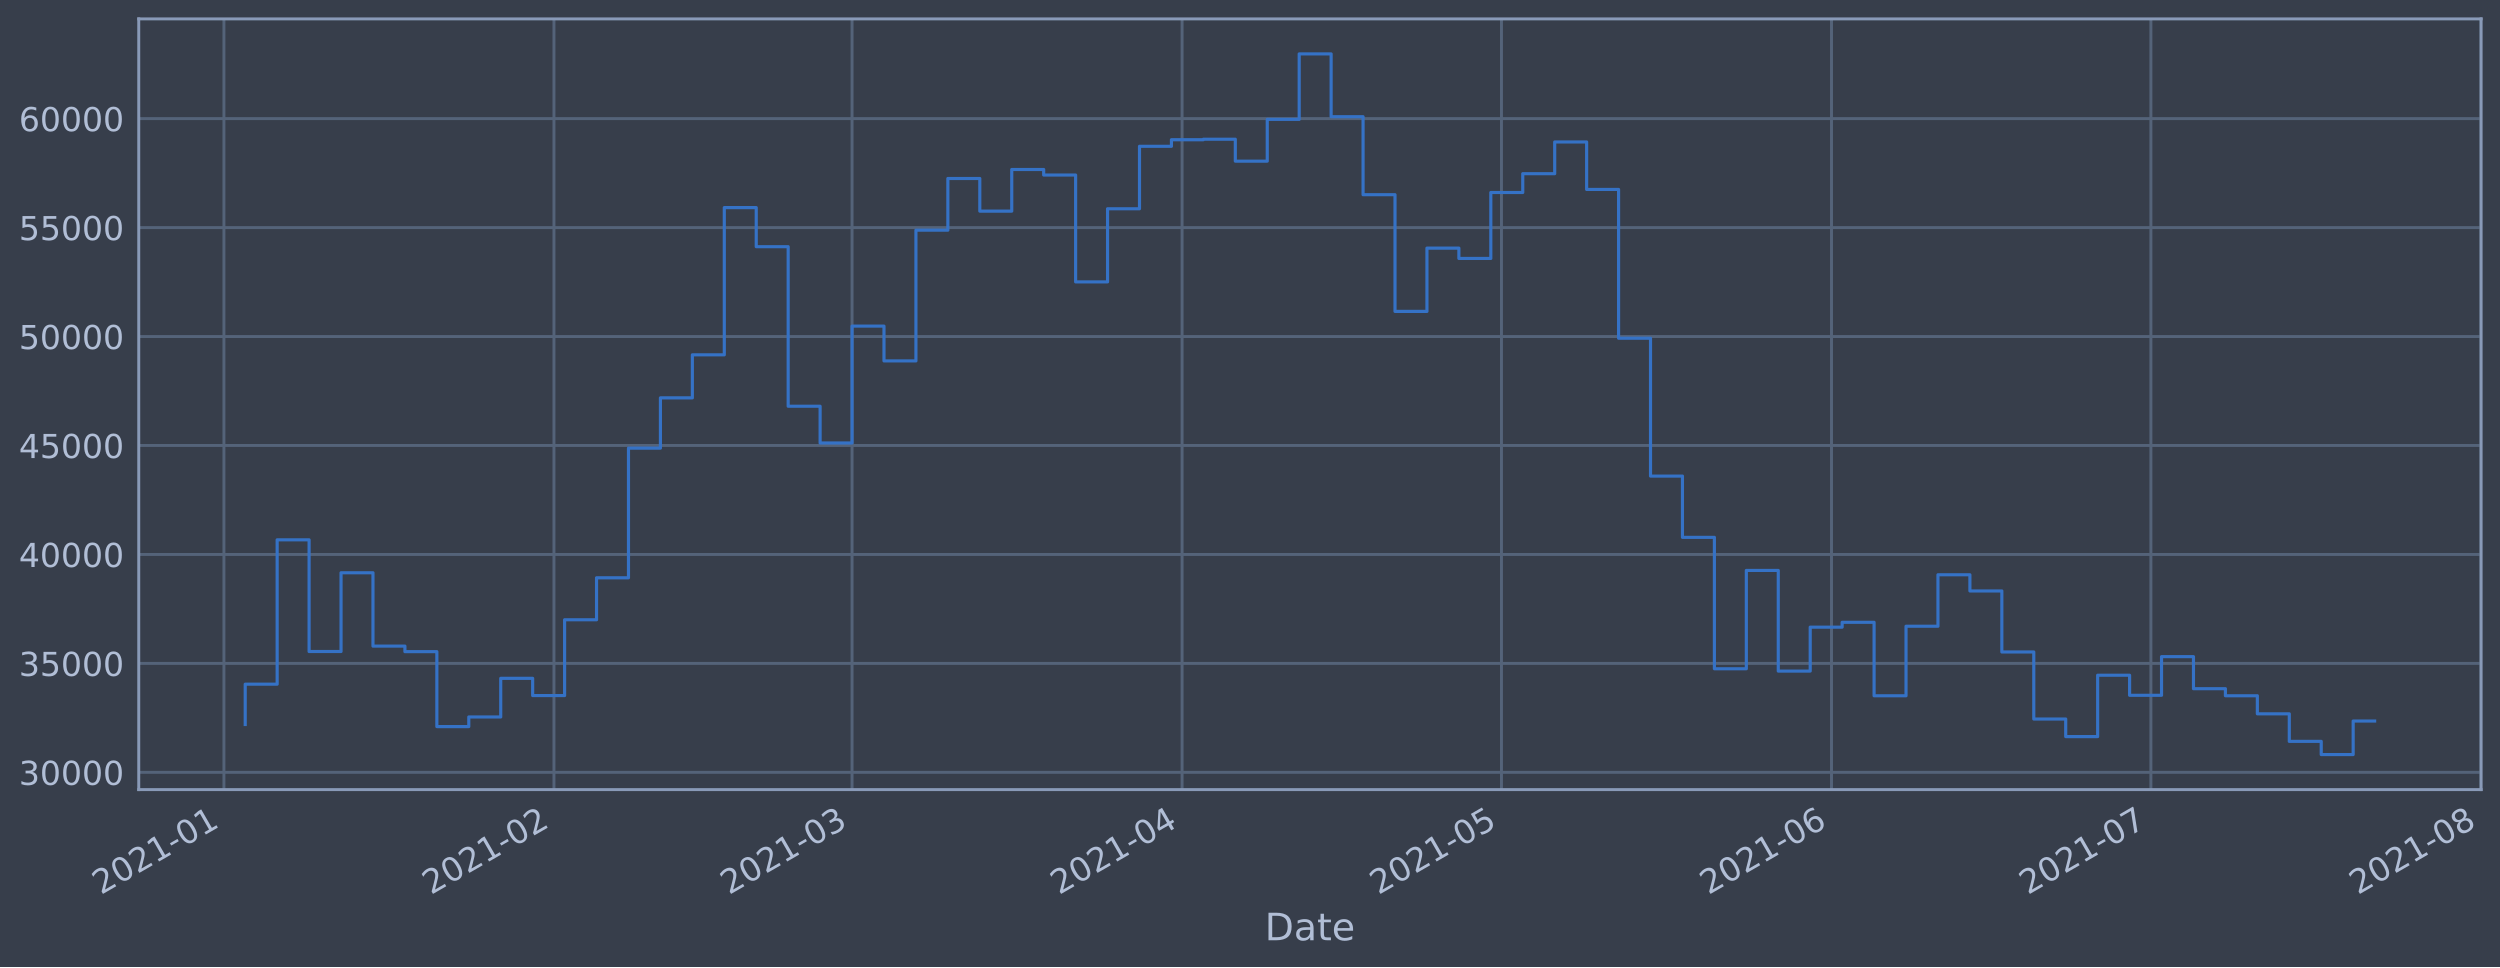
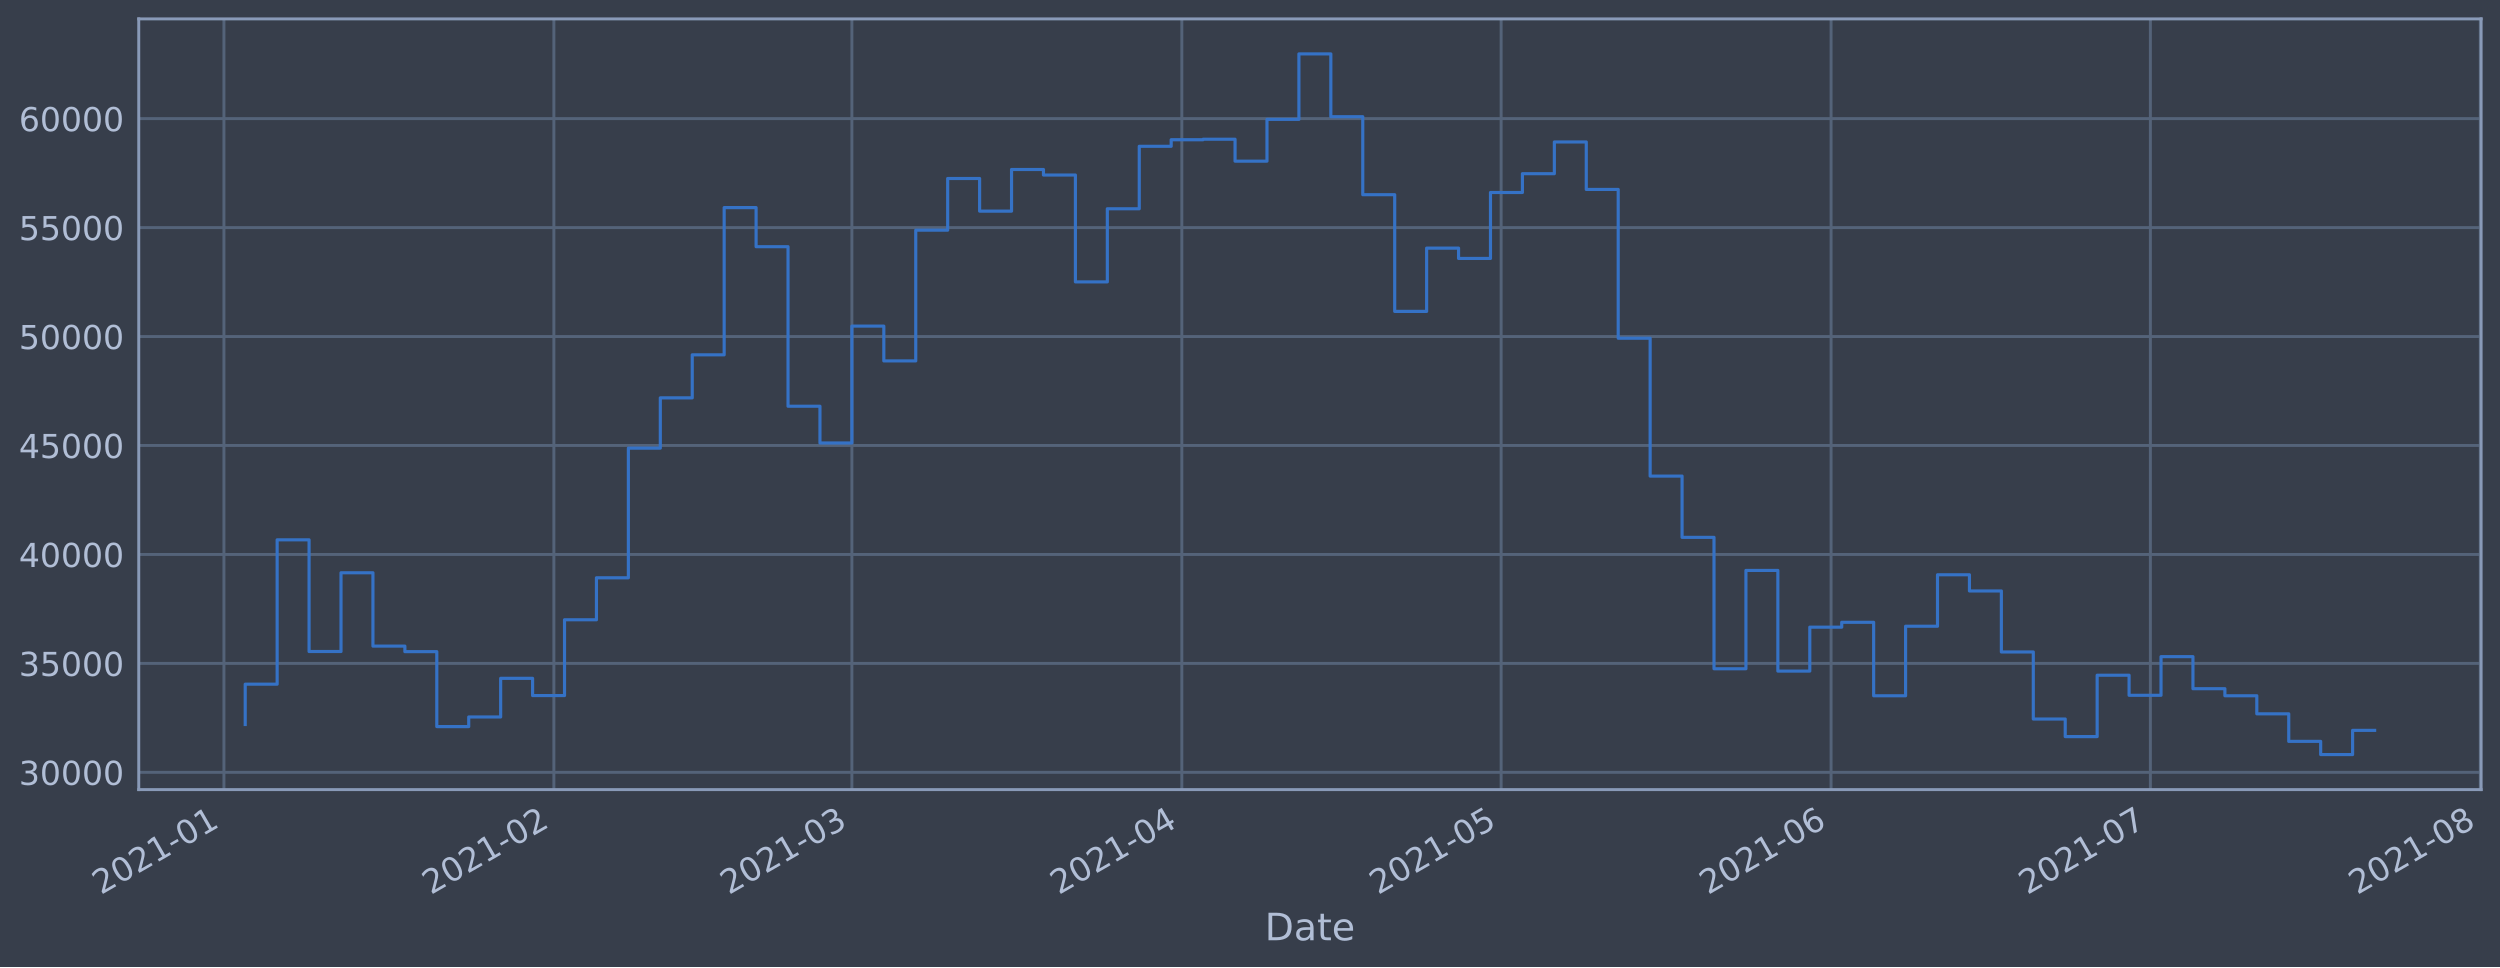
<svg xmlns="http://www.w3.org/2000/svg" xmlns:xlink="http://www.w3.org/1999/xlink" height="368.58pt" version="1.1" viewBox="0 0 952.884 368.58" width="952.884pt">
  <defs>
    <style type="text/css">*{stroke-linecap:butt;stroke-linejoin:round;}</style>
  </defs>
  <g id="figure_1">
    <g id="patch_1">
      <path d="M 0 368.58  L 952.884 368.58  L 952.884 0  L 0 0  z " style="fill:#373e4b;" />
    </g>
    <g id="axes_1">
      <g id="patch_2">
        <path d="M 52.884 300.96  L 945.684 300.96  L 945.684 7.2  L 52.884 7.2  z " style="fill:#373e4b;" />
      </g>
      <g id="matplotlib.axis_1">
        <g id="xtick_1">
          <g id="line2d_1">
-             <path clip-path="url(#p8170db7f86)" d="M 85.35 300.96  L 85.35 7.2  " style="fill:none;stroke:#546379;stroke-linecap:square;stroke-width:1.12;" />
+             <path clip-path="url(#p103db3ac40)" d="M 85.352 300.96  L 85.352 7.2  " style="fill:none;stroke:#546379;stroke-linecap:square;stroke-width:1.12;" />
          </g>
          <g id="line2d_2" />
          <g id="text_1">
-             <g style="fill:#b1bed6;" transform="translate(38.44664 341.1745)rotate(-30)scale(0.126 -0.126)">
+             <g style="fill:#b1bed6;" transform="translate(38.4488 341.1745)rotate(-30)scale(0.126 -0.126)">
              <defs>
                <path d="M 1228 531  L 3431 531  L 3431 0  L 469 0  L 469 531  Q 828 903 1448 1529  Q 2069 2156 2228 2338  Q 2531 2678 2651 2914  Q 2772 3150 2772 3378  Q 2772 3750 2511 3984  Q 2250 4219 1831 4219  Q 1534 4219 1204 4116  Q 875 4013 500 3803  L 500 4441  Q 881 4594 1212 4672  Q 1544 4750 1819 4750  Q 2544 4750 2975 4387  Q 3406 4025 3406 3419  Q 3406 3131 3298 2873  Q 3191 2616 2906 2266  Q 2828 2175 2409 1742  Q 1991 1309 1228 531  z " id="DejaVuSans-32" transform="scale(0.015625)" />
                <path d="M 2034 4250  Q 1547 4250 1301 3770  Q 1056 3291 1056 2328  Q 1056 1369 1301 889  Q 1547 409 2034 409  Q 2525 409 2770 889  Q 3016 1369 3016 2328  Q 3016 3291 2770 3770  Q 2525 4250 2034 4250  z M 2034 4750  Q 2819 4750 3233 4129  Q 3647 3509 3647 2328  Q 3647 1150 3233 529  Q 2819 -91 2034 -91  Q 1250 -91 836 529  Q 422 1150 422 2328  Q 422 3509 836 4129  Q 1250 4750 2034 4750  z " id="DejaVuSans-30" transform="scale(0.015625)" />
                <path d="M 794 531  L 1825 531  L 1825 4091  L 703 3866  L 703 4441  L 1819 4666  L 2450 4666  L 2450 531  L 3481 531  L 3481 0  L 794 0  L 794 531  z " id="DejaVuSans-31" transform="scale(0.015625)" />
                <path d="M 313 2009  L 1997 2009  L 1997 1497  L 313 1497  L 313 2009  z " id="DejaVuSans-2d" transform="scale(0.015625)" />
              </defs>
              <use xlink:href="#DejaVuSans-32" />
              <use x="63.623" xlink:href="#DejaVuSans-30" />
              <use x="127.246" xlink:href="#DejaVuSans-32" />
              <use x="190.869" xlink:href="#DejaVuSans-31" />
              <use x="254.492" xlink:href="#DejaVuSans-2d" />
              <use x="290.576" xlink:href="#DejaVuSans-30" />
              <use x="354.199" xlink:href="#DejaVuSans-31" />
            </g>
          </g>
        </g>
        <g id="xtick_2">
          <g id="line2d_3">
-             <path clip-path="url(#p8170db7f86)" d="M 211.143 300.96  L 211.143 7.2  " style="fill:none;stroke:#546379;stroke-linecap:square;stroke-width:1.12;" />
+             <path clip-path="url(#p103db3ac40)" d="M 211.111 300.96  L 211.111 7.2  " style="fill:none;stroke:#546379;stroke-linecap:square;stroke-width:1.12;" />
          </g>
          <g id="line2d_4" />
          <g id="text_2">
-             <g style="fill:#b1bed6;" transform="translate(164.2394 341.1745)rotate(-30)scale(0.126 -0.126)">
+             <g style="fill:#b1bed6;" transform="translate(164.2079 341.1745)rotate(-30)scale(0.126 -0.126)">
              <use xlink:href="#DejaVuSans-32" />
              <use x="63.623" xlink:href="#DejaVuSans-30" />
              <use x="127.246" xlink:href="#DejaVuSans-32" />
              <use x="190.869" xlink:href="#DejaVuSans-31" />
              <use x="254.492" xlink:href="#DejaVuSans-2d" />
              <use x="290.576" xlink:href="#DejaVuSans-30" />
              <use x="354.199" xlink:href="#DejaVuSans-32" />
            </g>
          </g>
        </g>
        <g id="xtick_3">
          <g id="line2d_5">
-             <path clip-path="url(#p8170db7f86)" d="M 324.762 300.96  L 324.762 7.2  " style="fill:none;stroke:#546379;stroke-linecap:square;stroke-width:1.12;" />
+             <path clip-path="url(#p103db3ac40)" d="M 324.7 300.96  L 324.7 7.2  " style="fill:none;stroke:#546379;stroke-linecap:square;stroke-width:1.12;" />
          </g>
          <g id="line2d_6" />
          <g id="text_3">
-             <g style="fill:#b1bed6;" transform="translate(277.8586 341.1745)rotate(-30)scale(0.126 -0.126)">
+             <g style="fill:#b1bed6;" transform="translate(277.7968 341.1745)rotate(-30)scale(0.126 -0.126)">
              <defs>
                <path d="M 2597 2516  Q 3050 2419 3304 2112  Q 3559 1806 3559 1356  Q 3559 666 3084 287  Q 2609 -91 1734 -91  Q 1441 -91 1130 -33  Q 819 25 488 141  L 488 750  Q 750 597 1062 519  Q 1375 441 1716 441  Q 2309 441 2620 675  Q 2931 909 2931 1356  Q 2931 1769 2642 2001  Q 2353 2234 1838 2234  L 1294 2234  L 1294 2753  L 1863 2753  Q 2328 2753 2575 2939  Q 2822 3125 2822 3475  Q 2822 3834 2567 4026  Q 2313 4219 1838 4219  Q 1578 4219 1281 4162  Q 984 4106 628 3988  L 628 4550  Q 988 4650 1302 4700  Q 1616 4750 1894 4750  Q 2613 4750 3031 4423  Q 3450 4097 3450 3541  Q 3450 3153 3228 2886  Q 3006 2619 2597 2516  z " id="DejaVuSans-33" transform="scale(0.015625)" />
              </defs>
              <use xlink:href="#DejaVuSans-32" />
              <use x="63.623" xlink:href="#DejaVuSans-30" />
              <use x="127.246" xlink:href="#DejaVuSans-32" />
              <use x="190.869" xlink:href="#DejaVuSans-31" />
              <use x="254.492" xlink:href="#DejaVuSans-2d" />
              <use x="290.576" xlink:href="#DejaVuSans-30" />
              <use x="354.199" xlink:href="#DejaVuSans-33" />
            </g>
          </g>
        </g>
        <g id="xtick_4">
          <g id="line2d_7">
-             <path clip-path="url(#p8170db7f86)" d="M 450.555 300.96  L 450.555 7.2  " style="fill:none;stroke:#546379;stroke-linecap:square;stroke-width:1.12;" />
+             <path clip-path="url(#p103db3ac40)" d="M 450.459 300.96  L 450.459 7.2  " style="fill:none;stroke:#546379;stroke-linecap:square;stroke-width:1.12;" />
          </g>
          <g id="line2d_8" />
          <g id="text_4">
-             <g style="fill:#b1bed6;" transform="translate(403.6513 341.1745)rotate(-30)scale(0.126 -0.126)">
+             <g style="fill:#b1bed6;" transform="translate(403.5559 341.1745)rotate(-30)scale(0.126 -0.126)">
              <defs>
                <path d="M 2419 4116  L 825 1625  L 2419 1625  L 2419 4116  z M 2253 4666  L 3047 4666  L 3047 1625  L 3713 1625  L 3713 1100  L 3047 1100  L 3047 0  L 2419 0  L 2419 1100  L 313 1100  L 313 1709  L 2253 4666  z " id="DejaVuSans-34" transform="scale(0.015625)" />
              </defs>
              <use xlink:href="#DejaVuSans-32" />
              <use x="63.623" xlink:href="#DejaVuSans-30" />
              <use x="127.246" xlink:href="#DejaVuSans-32" />
              <use x="190.869" xlink:href="#DejaVuSans-31" />
              <use x="254.492" xlink:href="#DejaVuSans-2d" />
              <use x="290.576" xlink:href="#DejaVuSans-30" />
              <use x="354.199" xlink:href="#DejaVuSans-34" />
            </g>
          </g>
        </g>
        <g id="xtick_5">
          <g id="line2d_9">
-             <path clip-path="url(#p8170db7f86)" d="M 572.289 300.96  L 572.289 7.2  " style="fill:none;stroke:#546379;stroke-linecap:square;stroke-width:1.12;" />
+             <path clip-path="url(#p103db3ac40)" d="M 572.161 300.96  L 572.161 7.2  " style="fill:none;stroke:#546379;stroke-linecap:square;stroke-width:1.12;" />
          </g>
          <g id="line2d_10" />
          <g id="text_5">
-             <g style="fill:#b1bed6;" transform="translate(525.3862 341.1745)rotate(-30)scale(0.126 -0.126)">
+             <g style="fill:#b1bed6;" transform="translate(525.2582 341.1745)rotate(-30)scale(0.126 -0.126)">
              <defs>
                <path d="M 691 4666  L 3169 4666  L 3169 4134  L 1269 4134  L 1269 2991  Q 1406 3038 1543 3061  Q 1681 3084 1819 3084  Q 2600 3084 3056 2656  Q 3513 2228 3513 1497  Q 3513 744 3044 326  Q 2575 -91 1722 -91  Q 1428 -91 1123 -41  Q 819 9 494 109  L 494 744  Q 775 591 1075 516  Q 1375 441 1709 441  Q 2250 441 2565 725  Q 2881 1009 2881 1497  Q 2881 1984 2565 2268  Q 2250 2553 1709 2553  Q 1456 2553 1204 2497  Q 953 2441 691 2322  L 691 4666  z " id="DejaVuSans-35" transform="scale(0.015625)" />
              </defs>
              <use xlink:href="#DejaVuSans-32" />
              <use x="63.623" xlink:href="#DejaVuSans-30" />
              <use x="127.246" xlink:href="#DejaVuSans-32" />
              <use x="190.869" xlink:href="#DejaVuSans-31" />
              <use x="254.492" xlink:href="#DejaVuSans-2d" />
              <use x="290.576" xlink:href="#DejaVuSans-30" />
              <use x="354.199" xlink:href="#DejaVuSans-35" />
            </g>
          </g>
        </g>
        <g id="xtick_6">
          <g id="line2d_11">
-             <path clip-path="url(#p8170db7f86)" d="M 698.082 300.96  L 698.082 7.2  " style="fill:none;stroke:#546379;stroke-linecap:square;stroke-width:1.12;" />
+             <path clip-path="url(#p103db3ac40)" d="M 697.921 300.96  L 697.921 7.2  " style="fill:none;stroke:#546379;stroke-linecap:square;stroke-width:1.12;" />
          </g>
          <g id="line2d_12" />
          <g id="text_6">
-             <g style="fill:#b1bed6;" transform="translate(651.1789 341.1745)rotate(-30)scale(0.126 -0.126)">
+             <g style="fill:#b1bed6;" transform="translate(651.0173 341.1745)rotate(-30)scale(0.126 -0.126)">
              <defs>
                <path d="M 2113 2584  Q 1688 2584 1439 2293  Q 1191 2003 1191 1497  Q 1191 994 1439 701  Q 1688 409 2113 409  Q 2538 409 2786 701  Q 3034 994 3034 1497  Q 3034 2003 2786 2293  Q 2538 2584 2113 2584  z M 3366 4563  L 3366 3988  Q 3128 4100 2886 4159  Q 2644 4219 2406 4219  Q 1781 4219 1451 3797  Q 1122 3375 1075 2522  Q 1259 2794 1537 2939  Q 1816 3084 2150 3084  Q 2853 3084 3261 2657  Q 3669 2231 3669 1497  Q 3669 778 3244 343  Q 2819 -91 2113 -91  Q 1303 -91 875 529  Q 447 1150 447 2328  Q 447 3434 972 4092  Q 1497 4750 2381 4750  Q 2619 4750 2861 4703  Q 3103 4656 3366 4563  z " id="DejaVuSans-36" transform="scale(0.015625)" />
              </defs>
              <use xlink:href="#DejaVuSans-32" />
              <use x="63.623" xlink:href="#DejaVuSans-30" />
              <use x="127.246" xlink:href="#DejaVuSans-32" />
              <use x="190.869" xlink:href="#DejaVuSans-31" />
              <use x="254.492" xlink:href="#DejaVuSans-2d" />
              <use x="290.576" xlink:href="#DejaVuSans-30" />
              <use x="354.199" xlink:href="#DejaVuSans-36" />
            </g>
          </g>
        </g>
        <g id="xtick_7">
          <g id="line2d_13">
-             <path clip-path="url(#p8170db7f86)" d="M 819.817 300.96  L 819.817 7.2  " style="fill:none;stroke:#546379;stroke-linecap:square;stroke-width:1.12;" />
+             <path clip-path="url(#p103db3ac40)" d="M 819.623 300.96  L 819.623 7.2  " style="fill:none;stroke:#546379;stroke-linecap:square;stroke-width:1.12;" />
          </g>
          <g id="line2d_14" />
          <g id="text_7">
-             <g style="fill:#b1bed6;" transform="translate(772.9138 341.1745)rotate(-30)scale(0.126 -0.126)">
+             <g style="fill:#b1bed6;" transform="translate(772.7197 341.1745)rotate(-30)scale(0.126 -0.126)">
              <defs>
                <path d="M 525 4666  L 3525 4666  L 3525 4397  L 1831 0  L 1172 0  L 2766 4134  L 525 4134  L 525 4666  z " id="DejaVuSans-37" transform="scale(0.015625)" />
              </defs>
              <use xlink:href="#DejaVuSans-32" />
              <use x="63.623" xlink:href="#DejaVuSans-30" />
              <use x="127.246" xlink:href="#DejaVuSans-32" />
              <use x="190.869" xlink:href="#DejaVuSans-31" />
              <use x="254.492" xlink:href="#DejaVuSans-2d" />
              <use x="290.576" xlink:href="#DejaVuSans-30" />
              <use x="354.199" xlink:href="#DejaVuSans-37" />
            </g>
          </g>
        </g>
        <g id="xtick_8">
          <g id="line2d_15">
-             <path clip-path="url(#p8170db7f86)" d="M 945.61 300.96  L 945.61 7.2  " style="fill:none;stroke:#546379;stroke-linecap:square;stroke-width:1.12;" />
+             <path clip-path="url(#p103db3ac40)" d="M 945.382 300.96  L 945.382 7.2  " style="fill:none;stroke:#546379;stroke-linecap:square;stroke-width:1.12;" />
          </g>
          <g id="line2d_16" />
          <g id="text_8">
-             <g style="fill:#b1bed6;" transform="translate(898.7065 341.1745)rotate(-30)scale(0.126 -0.126)">
+             <g style="fill:#b1bed6;" transform="translate(898.4788 341.1745)rotate(-30)scale(0.126 -0.126)">
              <defs>
                <path d="M 2034 2216  Q 1584 2216 1326 1975  Q 1069 1734 1069 1313  Q 1069 891 1326 650  Q 1584 409 2034 409  Q 2484 409 2743 651  Q 3003 894 3003 1313  Q 3003 1734 2745 1975  Q 2488 2216 2034 2216  z M 1403 2484  Q 997 2584 770 2862  Q 544 3141 544 3541  Q 544 4100 942 4425  Q 1341 4750 2034 4750  Q 2731 4750 3128 4425  Q 3525 4100 3525 3541  Q 3525 3141 3298 2862  Q 3072 2584 2669 2484  Q 3125 2378 3379 2068  Q 3634 1759 3634 1313  Q 3634 634 3220 271  Q 2806 -91 2034 -91  Q 1263 -91 848 271  Q 434 634 434 1313  Q 434 1759 690 2068  Q 947 2378 1403 2484  z M 1172 3481  Q 1172 3119 1398 2916  Q 1625 2713 2034 2713  Q 2441 2713 2670 2916  Q 2900 3119 2900 3481  Q 2900 3844 2670 4047  Q 2441 4250 2034 4250  Q 1625 4250 1398 4047  Q 1172 3844 1172 3481  z " id="DejaVuSans-38" transform="scale(0.015625)" />
              </defs>
              <use xlink:href="#DejaVuSans-32" />
              <use x="63.623" xlink:href="#DejaVuSans-30" />
              <use x="127.246" xlink:href="#DejaVuSans-32" />
              <use x="190.869" xlink:href="#DejaVuSans-31" />
              <use x="254.492" xlink:href="#DejaVuSans-2d" />
              <use x="290.576" xlink:href="#DejaVuSans-30" />
              <use x="354.199" xlink:href="#DejaVuSans-38" />
            </g>
          </g>
        </g>
        <g id="text_9">
          <g style="fill:#b1bed6;" transform="translate(482.0746 358.3856)scale(0.144 -0.144)">
            <defs>
              <path d="M 1259 4147  L 1259 519  L 2022 519  Q 2988 519 3436 956  Q 3884 1394 3884 2338  Q 3884 3275 3436 3711  Q 2988 4147 2022 4147  L 1259 4147  z M 628 4666  L 1925 4666  Q 3281 4666 3915 4102  Q 4550 3538 4550 2338  Q 4550 1131 3912 565  Q 3275 0 1925 0  L 628 0  L 628 4666  z " id="DejaVuSans-44" transform="scale(0.015625)" />
              <path d="M 2194 1759  Q 1497 1759 1228 1600  Q 959 1441 959 1056  Q 959 750 1161 570  Q 1363 391 1709 391  Q 2188 391 2477 730  Q 2766 1069 2766 1631  L 2766 1759  L 2194 1759  z M 3341 1997  L 3341 0  L 2766 0  L 2766 531  Q 2569 213 2275 61  Q 1981 -91 1556 -91  Q 1019 -91 701 211  Q 384 513 384 1019  Q 384 1609 779 1909  Q 1175 2209 1959 2209  L 2766 2209  L 2766 2266  Q 2766 2663 2505 2880  Q 2244 3097 1772 3097  Q 1472 3097 1187 3025  Q 903 2953 641 2809  L 641 3341  Q 956 3463 1253 3523  Q 1550 3584 1831 3584  Q 2591 3584 2966 3190  Q 3341 2797 3341 1997  z " id="DejaVuSans-61" transform="scale(0.015625)" />
              <path d="M 1172 4494  L 1172 3500  L 2356 3500  L 2356 3053  L 1172 3053  L 1172 1153  Q 1172 725 1289 603  Q 1406 481 1766 481  L 2356 481  L 2356 0  L 1766 0  Q 1100 0 847 248  Q 594 497 594 1153  L 594 3053  L 172 3053  L 172 3500  L 594 3500  L 594 4494  L 1172 4494  z " id="DejaVuSans-74" transform="scale(0.015625)" />
              <path d="M 3597 1894  L 3597 1613  L 953 1613  Q 991 1019 1311 708  Q 1631 397 2203 397  Q 2534 397 2845 478  Q 3156 559 3463 722  L 3463 178  Q 3153 47 2828 -22  Q 2503 -91 2169 -91  Q 1331 -91 842 396  Q 353 884 353 1716  Q 353 2575 817 3079  Q 1281 3584 2069 3584  Q 2775 3584 3186 3129  Q 3597 2675 3597 1894  z M 3022 2063  Q 3016 2534 2758 2815  Q 2500 3097 2075 3097  Q 1594 3097 1305 2825  Q 1016 2553 972 2059  L 3022 2063  z " id="DejaVuSans-65" transform="scale(0.015625)" />
            </defs>
            <use xlink:href="#DejaVuSans-44" />
            <use x="77.002" xlink:href="#DejaVuSans-61" />
            <use x="138.281" xlink:href="#DejaVuSans-74" />
            <use x="177.49" xlink:href="#DejaVuSans-65" />
          </g>
        </g>
      </g>
      <g id="matplotlib.axis_2">
        <g id="ytick_1">
          <g id="line2d_17">
-             <path clip-path="url(#p8170db7f86)" d="M 52.884 294.384  L 945.684 294.384  " style="fill:none;stroke:#546379;stroke-linecap:square;stroke-width:1.12;" />
+             <path clip-path="url(#p103db3ac40)" d="M 52.884 294.384  L 945.684 294.384  " style="fill:none;stroke:#546379;stroke-linecap:square;stroke-width:1.12;" />
          </g>
          <g id="line2d_18" />
          <g id="text_10">
            <g style="fill:#b1bed6;" transform="translate(7.2 299.1712)scale(0.126 -0.126)">
              <use xlink:href="#DejaVuSans-33" />
              <use x="63.623" xlink:href="#DejaVuSans-30" />
              <use x="127.246" xlink:href="#DejaVuSans-30" />
              <use x="190.869" xlink:href="#DejaVuSans-30" />
              <use x="254.492" xlink:href="#DejaVuSans-30" />
            </g>
          </g>
        </g>
        <g id="ytick_2">
          <g id="line2d_19">
-             <path clip-path="url(#p8170db7f86)" d="M 52.884 252.856  L 945.684 252.856  " style="fill:none;stroke:#546379;stroke-linecap:square;stroke-width:1.12;" />
+             <path clip-path="url(#p103db3ac40)" d="M 52.884 252.856  L 945.684 252.856  " style="fill:none;stroke:#546379;stroke-linecap:square;stroke-width:1.12;" />
          </g>
          <g id="line2d_20" />
          <g id="text_11">
            <g style="fill:#b1bed6;" transform="translate(7.2 257.6428)scale(0.126 -0.126)">
              <use xlink:href="#DejaVuSans-33" />
              <use x="63.623" xlink:href="#DejaVuSans-35" />
              <use x="127.246" xlink:href="#DejaVuSans-30" />
              <use x="190.869" xlink:href="#DejaVuSans-30" />
              <use x="254.492" xlink:href="#DejaVuSans-30" />
            </g>
          </g>
        </g>
        <g id="ytick_3">
          <g id="line2d_21">
-             <path clip-path="url(#p8170db7f86)" d="M 52.884 211.327  L 945.684 211.327  " style="fill:none;stroke:#546379;stroke-linecap:square;stroke-width:1.12;" />
+             <path clip-path="url(#p103db3ac40)" d="M 52.884 211.327  L 945.684 211.327  " style="fill:none;stroke:#546379;stroke-linecap:square;stroke-width:1.12;" />
          </g>
          <g id="line2d_22" />
          <g id="text_12">
            <g style="fill:#b1bed6;" transform="translate(7.2 216.1143)scale(0.126 -0.126)">
              <use xlink:href="#DejaVuSans-34" />
              <use x="63.623" xlink:href="#DejaVuSans-30" />
              <use x="127.246" xlink:href="#DejaVuSans-30" />
              <use x="190.869" xlink:href="#DejaVuSans-30" />
              <use x="254.492" xlink:href="#DejaVuSans-30" />
            </g>
          </g>
        </g>
        <g id="ytick_4">
          <g id="line2d_23">
-             <path clip-path="url(#p8170db7f86)" d="M 52.884 169.799  L 945.684 169.799  " style="fill:none;stroke:#546379;stroke-linecap:square;stroke-width:1.12;" />
+             <path clip-path="url(#p103db3ac40)" d="M 52.884 169.799  L 945.684 169.799  " style="fill:none;stroke:#546379;stroke-linecap:square;stroke-width:1.12;" />
          </g>
          <g id="line2d_24" />
          <g id="text_13">
            <g style="fill:#b1bed6;" transform="translate(7.2 174.5858)scale(0.126 -0.126)">
              <use xlink:href="#DejaVuSans-34" />
              <use x="63.623" xlink:href="#DejaVuSans-35" />
              <use x="127.246" xlink:href="#DejaVuSans-30" />
              <use x="190.869" xlink:href="#DejaVuSans-30" />
              <use x="254.492" xlink:href="#DejaVuSans-30" />
            </g>
          </g>
        </g>
        <g id="ytick_5">
          <g id="line2d_25">
-             <path clip-path="url(#p8170db7f86)" d="M 52.884 128.27  L 945.684 128.27  " style="fill:none;stroke:#546379;stroke-linecap:square;stroke-width:1.12;" />
+             <path clip-path="url(#p103db3ac40)" d="M 52.884 128.27  L 945.684 128.27  " style="fill:none;stroke:#546379;stroke-linecap:square;stroke-width:1.12;" />
          </g>
          <g id="line2d_26" />
          <g id="text_14">
            <g style="fill:#b1bed6;" transform="translate(7.2 133.0573)scale(0.126 -0.126)">
              <use xlink:href="#DejaVuSans-35" />
              <use x="63.623" xlink:href="#DejaVuSans-30" />
              <use x="127.246" xlink:href="#DejaVuSans-30" />
              <use x="190.869" xlink:href="#DejaVuSans-30" />
              <use x="254.492" xlink:href="#DejaVuSans-30" />
            </g>
          </g>
        </g>
        <g id="ytick_6">
          <g id="line2d_27">
-             <path clip-path="url(#p8170db7f86)" d="M 52.884 86.742  L 945.684 86.742  " style="fill:none;stroke:#546379;stroke-linecap:square;stroke-width:1.12;" />
+             <path clip-path="url(#p103db3ac40)" d="M 52.884 86.742  L 945.684 86.742  " style="fill:none;stroke:#546379;stroke-linecap:square;stroke-width:1.12;" />
          </g>
          <g id="line2d_28" />
          <g id="text_15">
            <g style="fill:#b1bed6;" transform="translate(7.2 91.52883)scale(0.126 -0.126)">
              <use xlink:href="#DejaVuSans-35" />
              <use x="63.623" xlink:href="#DejaVuSans-35" />
              <use x="127.246" xlink:href="#DejaVuSans-30" />
              <use x="190.869" xlink:href="#DejaVuSans-30" />
              <use x="254.492" xlink:href="#DejaVuSans-30" />
            </g>
          </g>
        </g>
        <g id="ytick_7">
          <g id="line2d_29">
-             <path clip-path="url(#p8170db7f86)" d="M 52.884 45.213  L 945.684 45.213  " style="fill:none;stroke:#546379;stroke-linecap:square;stroke-width:1.12;" />
+             <path clip-path="url(#p103db3ac40)" d="M 52.884 45.213  L 945.684 45.213  " style="fill:none;stroke:#546379;stroke-linecap:square;stroke-width:1.12;" />
          </g>
          <g id="line2d_30" />
          <g id="text_16">
            <g style="fill:#b1bed6;" transform="translate(7.2 50.00035)scale(0.126 -0.126)">
              <use xlink:href="#DejaVuSans-36" />
              <use x="63.623" xlink:href="#DejaVuSans-30" />
              <use x="127.246" xlink:href="#DejaVuSans-30" />
              <use x="190.869" xlink:href="#DejaVuSans-30" />
              <use x="254.492" xlink:href="#DejaVuSans-30" />
            </g>
          </g>
        </g>
      </g>
      <g id="line2d_31">
-         <path clip-path="url(#p8170db7f86)" d="M 93.466 276.149  L 93.466 260.774  L 105.639 260.774  L 105.639 205.76  L 117.813 205.76  L 117.813 248.33  L 129.986 248.33  L 129.986 218.317  L 142.16 218.317  L 142.16 246.269  L 154.333 246.269  L 154.333 248.379  L 166.507 248.379  L 166.507 276.944  L 178.68 276.944  L 178.68 273.273  L 190.853 273.273  L 190.853 258.551  L 203.027 258.551  L 203.027 265.124  L 215.2 265.124  L 215.2 236.227  L 227.374 236.227  L 227.374 220.23  L 239.547 220.23  L 239.547 170.811  L 251.721 170.811  L 251.721 151.649  L 263.894 151.649  L 263.894 135.246  L 276.068 135.246  L 276.068 79.13  L 288.241 79.13  L 288.241 94.023  L 300.415 94.023  L 300.415 154.845  L 312.588 154.845  L 312.588 168.853  L 324.762 168.853  L 324.762 124.303  L 336.935 124.303  L 336.935 137.559  L 349.109 137.559  L 349.109 87.726  L 361.282 87.726  L 361.282 68.027  L 373.456 68.027  L 373.456 80.473  L 385.629 80.473  L 385.629 64.6  L 397.803 64.6  L 397.803 66.715  L 409.976 66.715  L 409.976 107.438  L 422.15 107.438  L 422.15 79.566  L 434.323 79.566  L 434.323 55.76  L 446.497 55.76  L 446.497 53.259  L 458.67 53.259  L 458.67 53.07  L 470.844 53.07  L 470.844 61.421  L 483.017 61.421  L 483.017 45.505  L 495.191 45.505  L 495.191 20.553  L 507.364 20.553  L 507.364 44.49  L 519.538 44.49  L 519.538 74.218  L 531.711 74.218  L 531.711 118.693  L 543.885 118.693  L 543.885 94.577  L 556.058 94.577  L 556.058 98.501  L 568.232 98.501  L 568.232 73.366  L 580.405 73.366  L 580.405 66.2  L 592.579 66.2  L 592.579 54.11  L 604.752 54.11  L 604.752 72.207  L 616.926 72.207  L 616.926 128.914  L 629.099 128.914  L 629.099 181.458  L 641.273 181.458  L 641.273 204.813  L 653.446 204.813  L 653.446 254.894  L 665.62 254.894  L 665.62 217.423  L 677.793 217.423  L 677.793 255.782  L 689.967 255.782  L 689.967 239.046  L 702.14 239.046  L 702.14 237.195  L 714.313 237.195  L 714.313 265.191  L 726.487 265.191  L 726.487 238.698  L 738.66 238.698  L 738.66 219.078  L 750.834 219.078  L 750.834 225.24  L 763.007 225.24  L 763.007 248.502  L 775.181 248.502  L 775.181 274.055  L 787.354 274.055  L 787.354 280.758  L 799.528 280.758  L 799.528 257.368  L 811.701 257.368  L 811.701 265.008  L 823.875 265.008  L 823.875 250.287  L 836.048 250.287  L 836.048 262.498  L 848.222 262.498  L 848.222 265.185  L 860.395 265.185  L 860.395 272.07  L 872.569 272.07  L 872.569 282.58  L 884.742 282.58  L 884.742 287.607  L 896.916 287.607  L 896.916 274.831  L 905.102 274.831  L 905.102 274.831  " style="fill:none;stroke:#3572c6;stroke-linecap:square;stroke-width:1.2;" />
+         <path clip-path="url(#p103db3ac40)" d="M 93.466 276.149  L 93.466 260.774  L 105.636 260.774  L 105.636 205.76  L 117.806 205.76  L 117.806 248.33  L 129.976 248.33  L 129.976 218.317  L 142.147 218.317  L 142.147 246.269  L 154.317 246.269  L 154.317 248.379  L 166.487 248.379  L 166.487 276.944  L 178.657 276.944  L 178.657 273.273  L 190.827 273.273  L 190.827 258.551  L 202.998 258.551  L 202.998 265.124  L 215.168 265.124  L 215.168 236.227  L 227.338 236.227  L 227.338 220.23  L 239.508 220.23  L 239.508 170.811  L 251.679 170.811  L 251.679 151.649  L 263.849 151.649  L 263.849 135.246  L 276.019 135.246  L 276.019 79.13  L 288.189 79.13  L 288.189 94.023  L 300.36 94.023  L 300.36 154.845  L 312.53 154.845  L 312.53 168.853  L 324.7 168.853  L 324.7 124.303  L 336.87 124.303  L 336.87 137.559  L 349.041 137.559  L 349.041 87.726  L 361.211 87.726  L 361.211 68.027  L 373.381 68.027  L 373.381 80.473  L 385.551 80.473  L 385.551 64.6  L 397.721 64.6  L 397.721 66.715  L 409.892 66.715  L 409.892 107.438  L 422.062 107.438  L 422.062 79.566  L 434.232 79.566  L 434.232 55.76  L 446.402 55.76  L 446.402 53.259  L 458.573 53.259  L 458.573 53.07  L 470.743 53.07  L 470.743 61.421  L 482.913 61.421  L 482.913 45.505  L 495.083 45.505  L 495.083 20.553  L 507.254 20.553  L 507.254 44.49  L 519.424 44.49  L 519.424 74.218  L 531.594 74.218  L 531.594 118.693  L 543.764 118.693  L 543.764 94.577  L 555.935 94.577  L 555.935 98.501  L 568.105 98.501  L 568.105 73.366  L 580.275 73.366  L 580.275 66.2  L 592.445 66.2  L 592.445 54.11  L 604.615 54.11  L 604.615 72.207  L 616.786 72.207  L 616.786 128.914  L 628.956 128.914  L 628.956 181.458  L 641.126 181.458  L 641.126 204.813  L 653.296 204.813  L 653.296 254.894  L 665.467 254.894  L 665.467 217.423  L 677.637 217.423  L 677.637 255.782  L 689.807 255.782  L 689.807 239.046  L 701.977 239.046  L 701.977 237.195  L 714.148 237.195  L 714.148 265.191  L 726.318 265.191  L 726.318 238.698  L 738.488 238.698  L 738.488 219.078  L 750.658 219.078  L 750.658 225.24  L 762.829 225.24  L 762.829 248.502  L 774.999 248.502  L 774.999 274.055  L 787.169 274.055  L 787.169 280.758  L 799.339 280.758  L 799.339 257.368  L 811.509 257.368  L 811.509 265.008  L 823.68 265.008  L 823.68 250.287  L 835.85 250.287  L 835.85 262.498  L 848.02 262.498  L 848.02 265.185  L 860.19 265.185  L 860.19 272.07  L 872.361 272.07  L 872.361 282.58  L 884.531 282.58  L 884.531 287.607  L 896.701 287.607  L 896.701 278.387  L 905.102 278.387  L 905.102 278.387  " style="fill:none;stroke:#3572c6;stroke-linecap:square;stroke-width:1.2;" />
      </g>
      <g id="patch_3">
        <path d="M 52.884 300.96  L 52.884 7.2  " style="fill:none;stroke:#899ab8;stroke-linecap:square;stroke-linejoin:miter;stroke-width:1.12;" />
      </g>
      <g id="patch_4">
        <path d="M 945.684 300.96  L 945.684 7.2  " style="fill:none;stroke:#899ab8;stroke-linecap:square;stroke-linejoin:miter;stroke-width:1.12;" />
      </g>
      <g id="patch_5">
        <path d="M 52.884 300.96  L 945.684 300.96  " style="fill:none;stroke:#899ab8;stroke-linecap:square;stroke-linejoin:miter;stroke-width:1.12;" />
      </g>
      <g id="patch_6">
        <path d="M 52.884 7.2  L 945.684 7.2  " style="fill:none;stroke:#899ab8;stroke-linecap:square;stroke-linejoin:miter;stroke-width:1.12;" />
      </g>
    </g>
  </g>
  <defs>
-     <clipPath id="p8170db7f86">
+     <clipPath id="p103db3ac40">
      <rect height="293.76" width="892.8" x="52.884" y="7.2" />
    </clipPath>
  </defs>
</svg>
